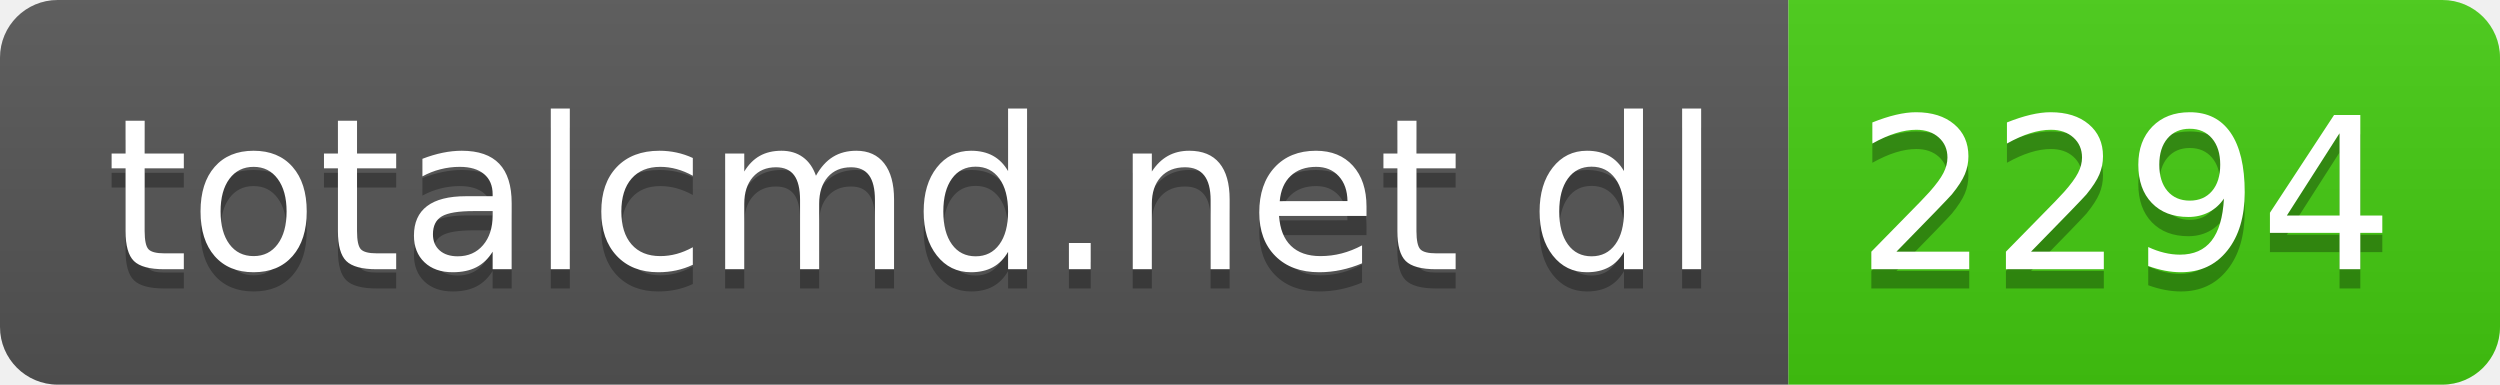
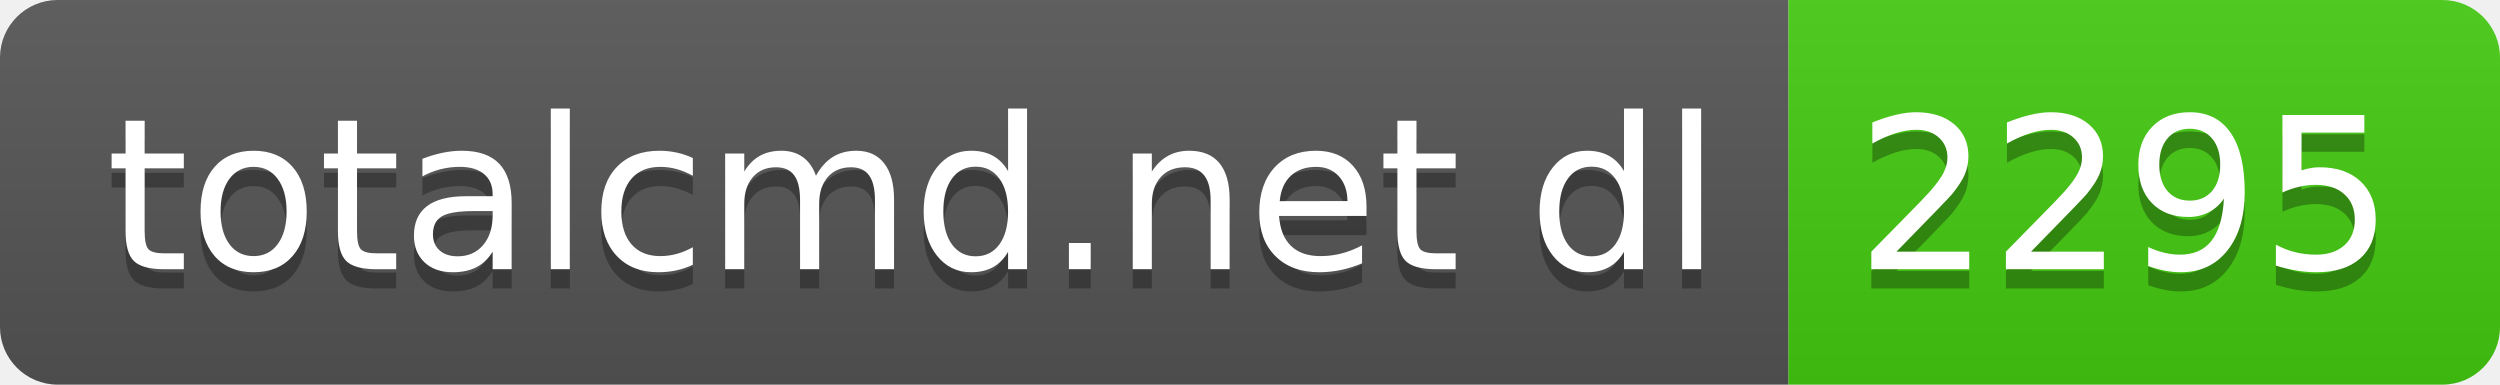
- <svg xmlns="http://www.w3.org/2000/svg" width="130" height="20" role="img" aria-label="totalcmd.net dl: 2294">
+ <svg xmlns="http://www.w3.org/2000/svg" width="130" height="20" role="img" aria-label="totalcmd.net dl: 2295">
  <linearGradient id="s" x2="0" y2="100%">
    <stop offset="0" stop-color="#bbb" stop-opacity=".1" />
    <stop offset="1" stop-opacity=".1" />
  </linearGradient>
  <clipPath id="r">
    <rect width="130" height="20" rx="3" fill="#fff" />
  </clipPath>
  <g clip-path="url(#r)">
    <rect width="93" height="20" fill="#555" />
    <rect x="93" width="37" height="20" fill="#4c1" />
    <rect width="130" height="20" fill="url(#s)" />
  </g>
  <g fill="#fff" text-anchor="middle" font-family="Verdana,Geneva,DejaVu Sans,sans-serif" text-rendering="geometricPrecision" font-size="110">
    <text aria-hidden="true" x="475" y="150" fill="#010101" fill-opacity=".3" transform="scale(.1)" textLength="830">totalcmd.net dl</text>
    <text x="475" y="140" transform="scale(.1)" fill="#fff" textLength="830">totalcmd.net dl</text>
-     <text aria-hidden="true" x="1105" y="150" fill="#010101" fill-opacity=".3" transform="scale(.1)" textLength="270">2294</text>
-     <text x="1105" y="140" transform="scale(.1)" fill="#fff" textLength="270">2294</text>
+     <text aria-hidden="true" x="1105" y="150" fill="#010101" fill-opacity=".3" transform="scale(.1)" textLength="270">2295</text>
+     <text x="1105" y="140" transform="scale(.1)" fill="#fff" textLength="270">2295</text>
  </g>
</svg>
